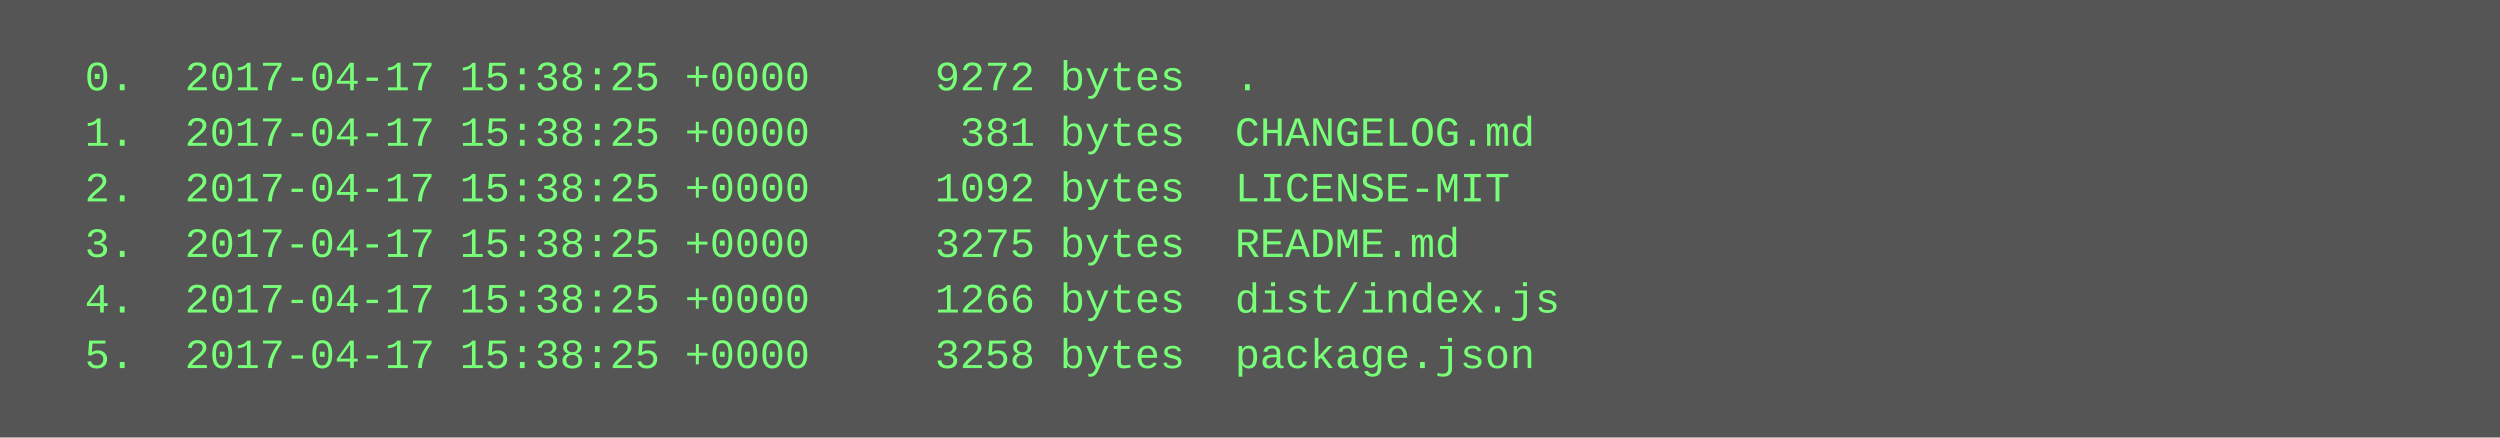
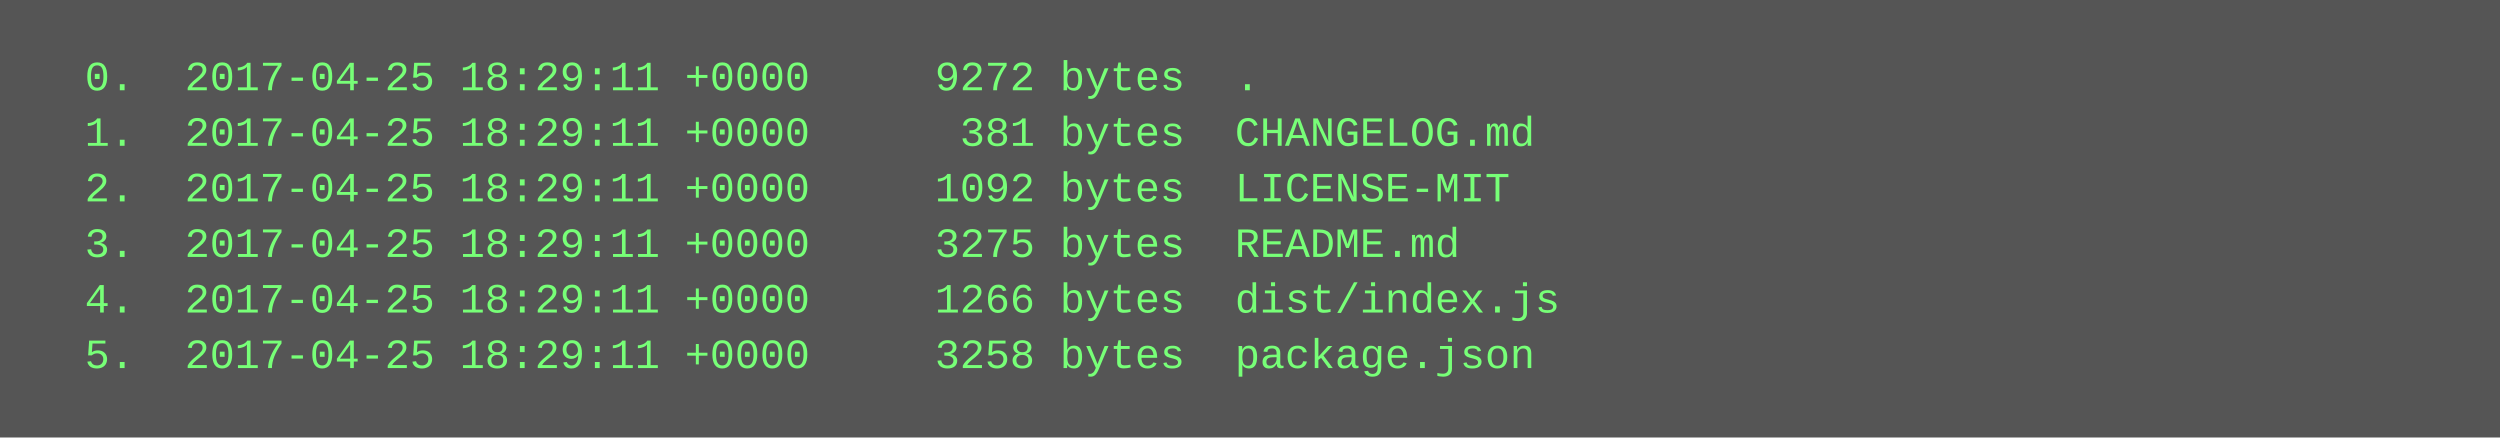
<svg xmlns="http://www.w3.org/2000/svg" height="126" width="720">
  <rect height="126" fill="#555" width="720" />
  <text fill="#7f7" font-family="Courier New" font-size="12" xml:space="preserve">
-     <tspan x="10" y="26">  0.  2017-04-17 15:38:25 +0000     9272 bytes  .</tspan>
-     <tspan x="10" y="42">  1.  2017-04-17 15:38:25 +0000      381 bytes  CHANGELOG.md</tspan>
-     <tspan x="10" y="58">  2.  2017-04-17 15:38:25 +0000     1092 bytes  LICENSE-MIT</tspan>
-     <tspan x="10" y="74">  3.  2017-04-17 15:38:25 +0000     3275 bytes  README.md</tspan>
-     <tspan x="10" y="90">  4.  2017-04-17 15:38:25 +0000     1266 bytes  dist/index.js</tspan>
-     <tspan x="10" y="106">  5.  2017-04-17 15:38:25 +0000     3258 bytes  package.json</tspan>
+     <tspan x="10" y="26">  0.  2017-04-25 18:29:11 +0000     9272 bytes  .</tspan>
+     <tspan x="10" y="42">  1.  2017-04-25 18:29:11 +0000      381 bytes  CHANGELOG.md</tspan>
+     <tspan x="10" y="58">  2.  2017-04-25 18:29:11 +0000     1092 bytes  LICENSE-MIT</tspan>
+     <tspan x="10" y="74">  3.  2017-04-25 18:29:11 +0000     3275 bytes  README.md</tspan>
+     <tspan x="10" y="90">  4.  2017-04-25 18:29:11 +0000     1266 bytes  dist/index.js</tspan>
+     <tspan x="10" y="106">  5.  2017-04-25 18:29:11 +0000     3258 bytes  package.json</tspan>
  </text>
</svg>
